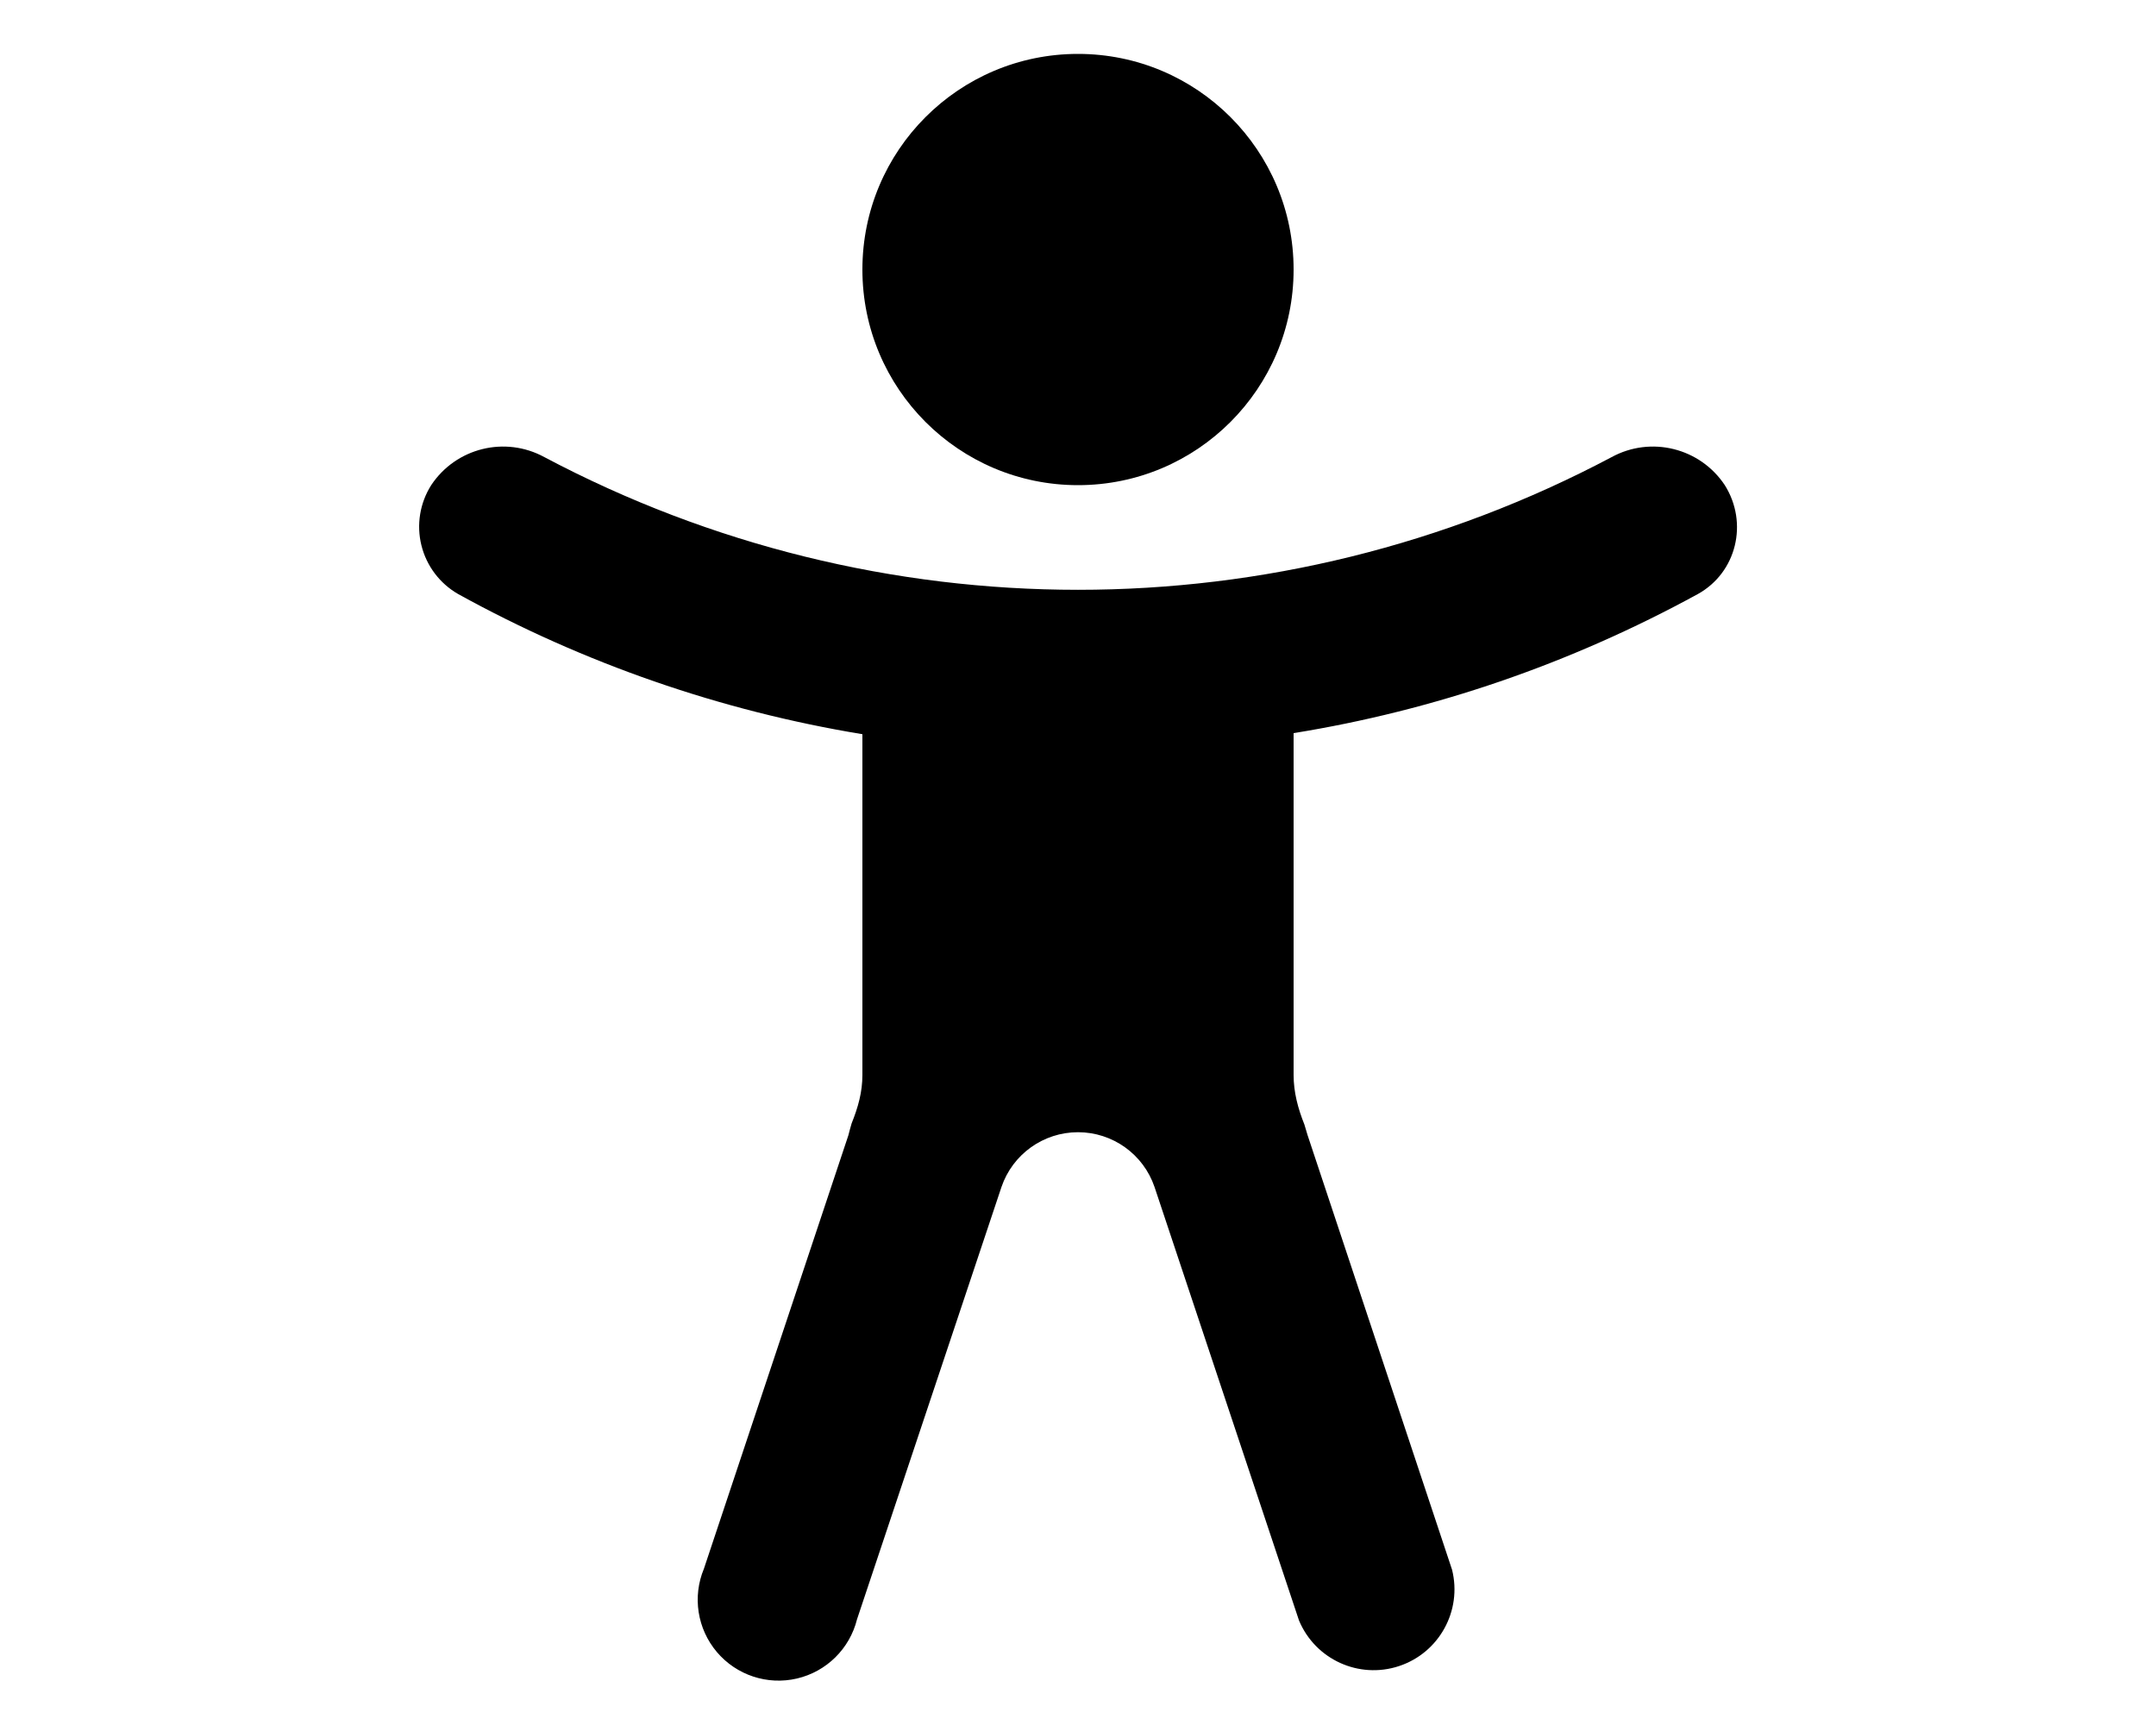
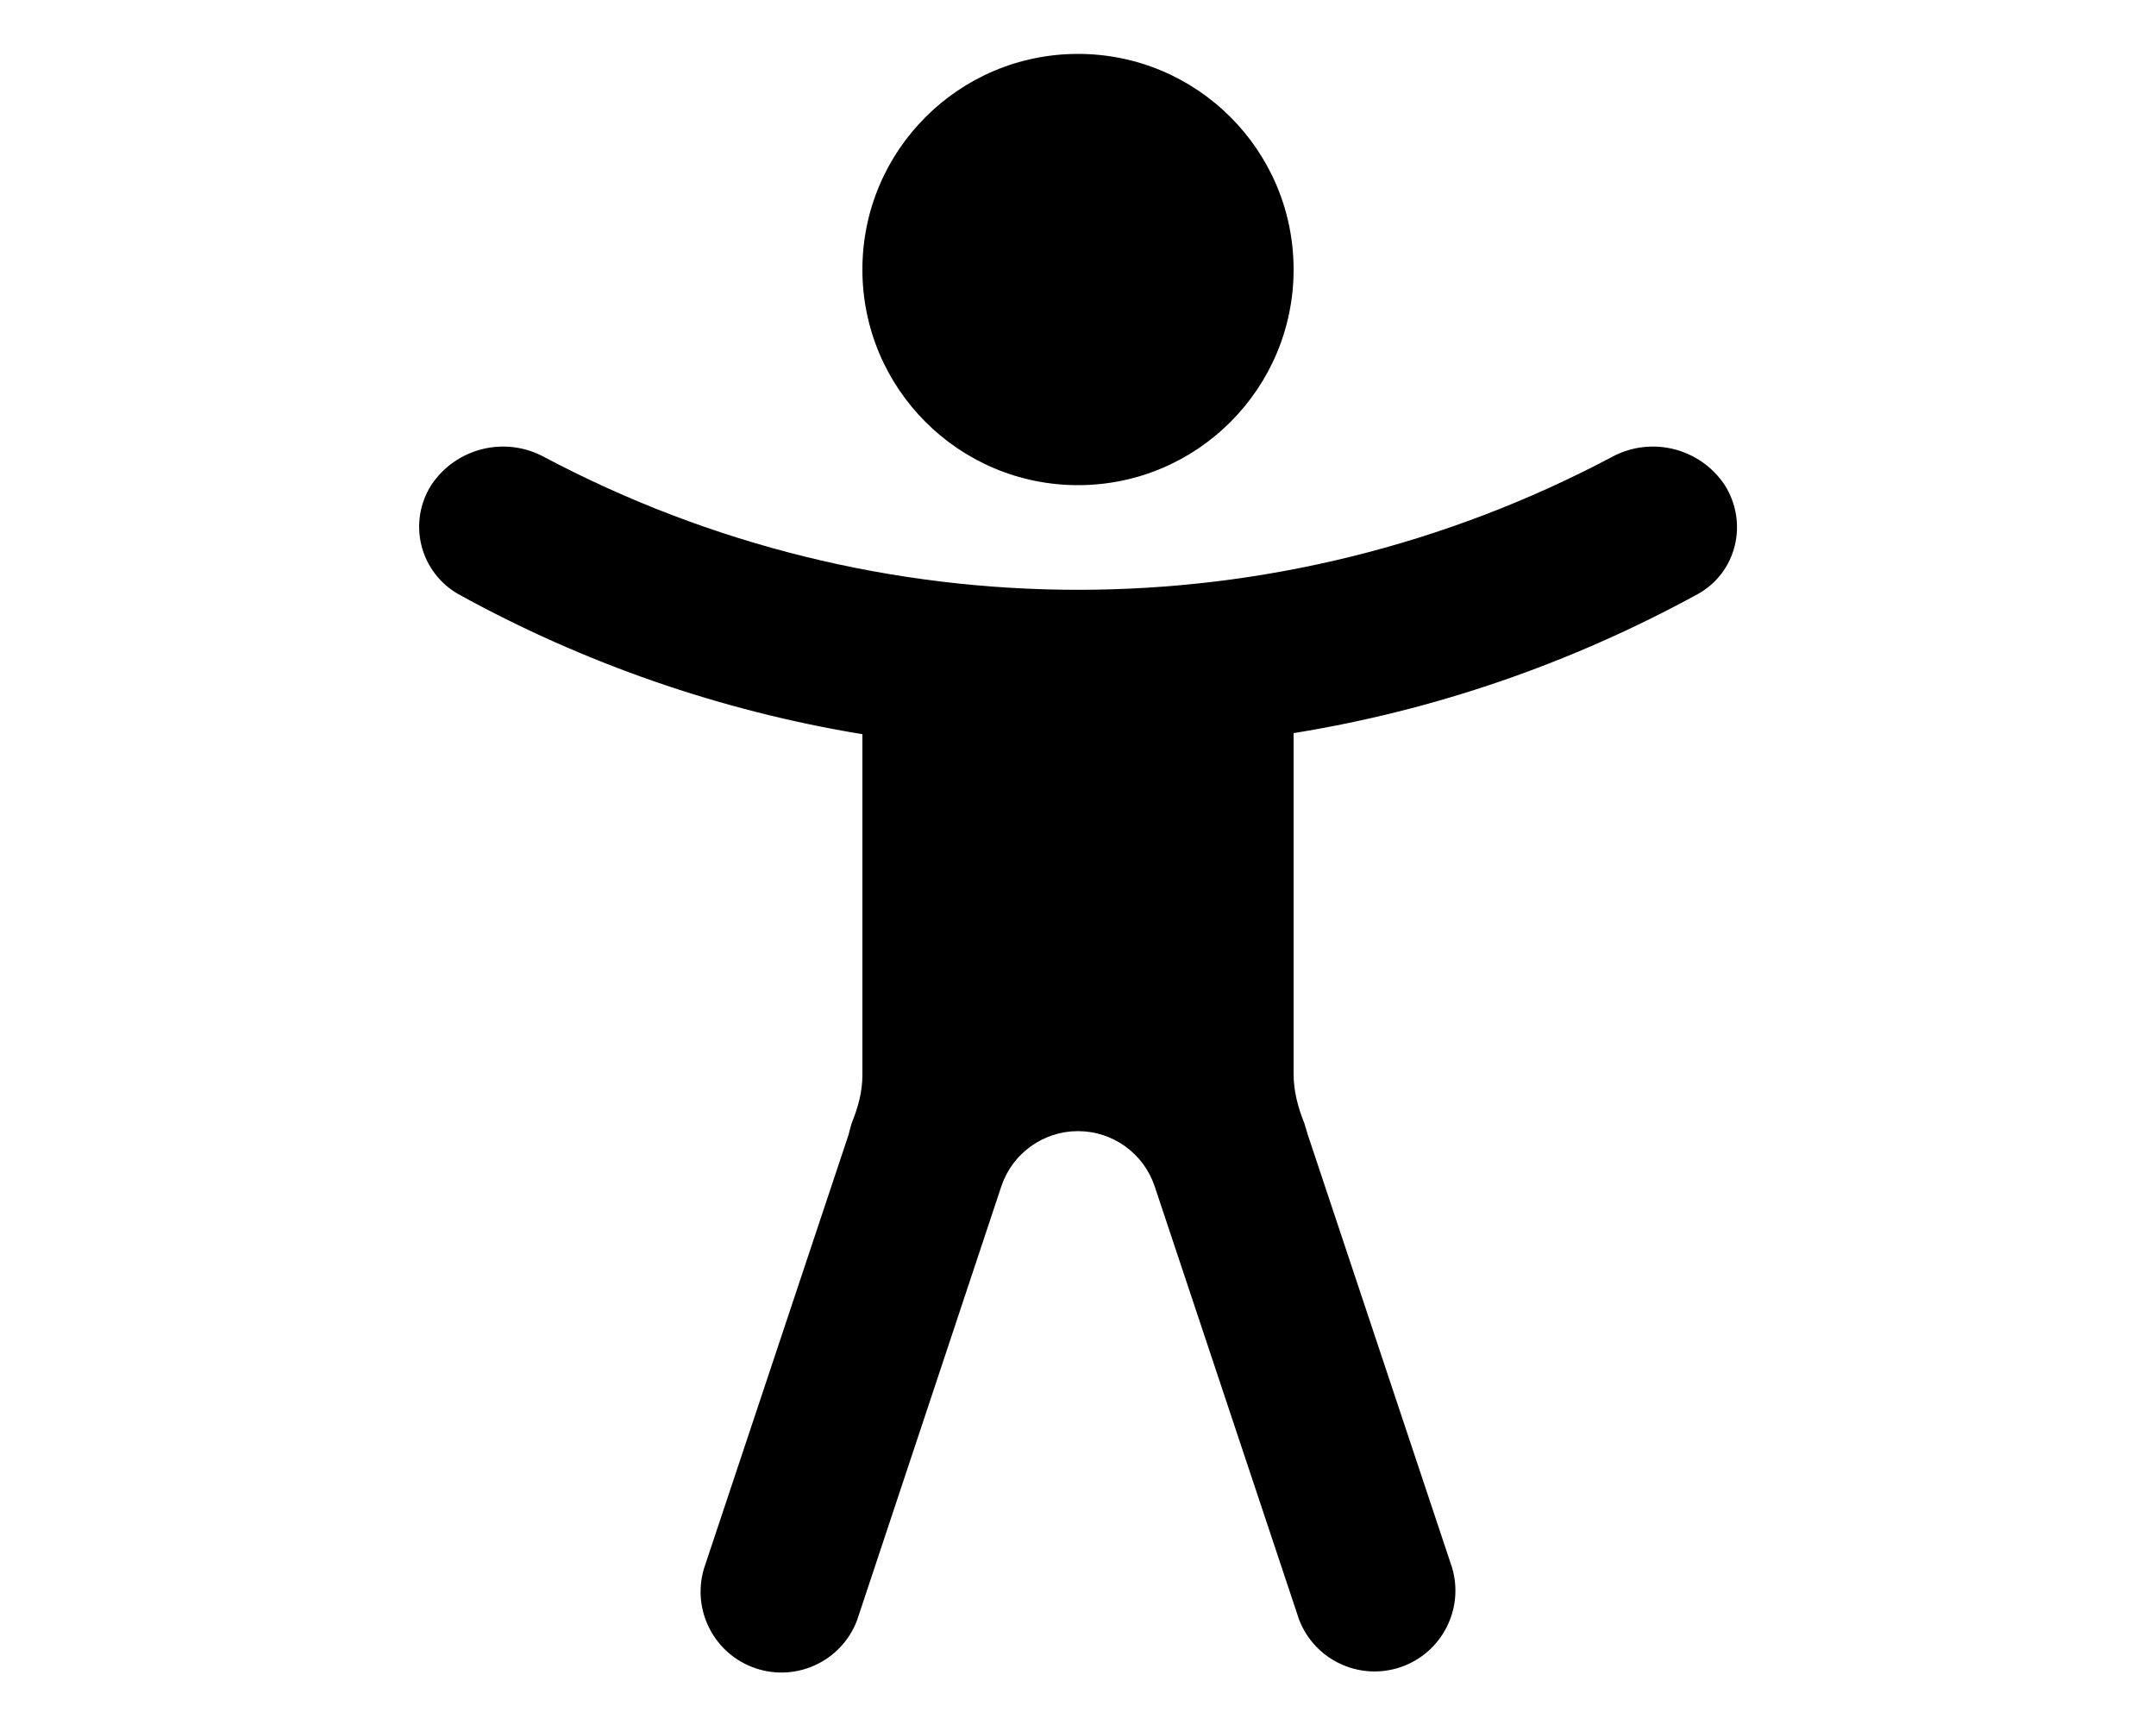
<svg xmlns="http://www.w3.org/2000/svg" viewBox="0 0 20 16" fill="currentColor">
  <path d="M10 4.5a2 2 0 1 0 0-4 2 2 0 0 0 0 4Z" />
-   <path d="M12 6.8c1.3-.21 2.56-.64 3.75-1.29.36-.2.47-.66.25-1.01a.8.8 0 0 0-1.05-.26 10.57 10.57 0 0 1-9.9 0A.8.8 0 0 0 4 4.5a.72.72 0 0 0 .25 1.01A11.7 11.7 0 0 0 8 6.81v3.16c0 .16-.04.3-.1.45a2.5 2.5 0 0 0-.03.11l-1.34 4.02a.75.75 0 1 0 1.42.47l1.34-4.01a.75.75 0 0 1 1.42 0l1.34 4.02a.75.75 0 0 0 1.42-.47l-1.34-4.03a2.6 2.6 0 0 0-.03-.1c-.06-.15-.1-.3-.1-.46V6.8Z" />
+   <path d="M12 6.8c1.3-.21 2.56-.64 3.75-1.29.36-.2.47-.66.25-1.01a.8.8 0 0 0-1.05-.26 10.57 10.57 0 0 1-9.9 0A.8.8 0 0 0 4 4.5a.72.72 0 0 0 .25 1.01A11.7 11.7 0 0 0 8 6.81v3.16c0 .16-.04.3-.1.45a2.5 2.5 0 0 0-.03.11l-1.34 4.02a.75.75 0 0 0 1.42.48L9.29 11a.75.75 0 0 1 1.42 0l1.34 4.02a.75.75 0 0 0 1.42-.48l-1.34-4.02a2.6 2.6 0 0 0-.03-.1c-.06-.15-.1-.3-.1-.46V6.8Z" />
</svg>
